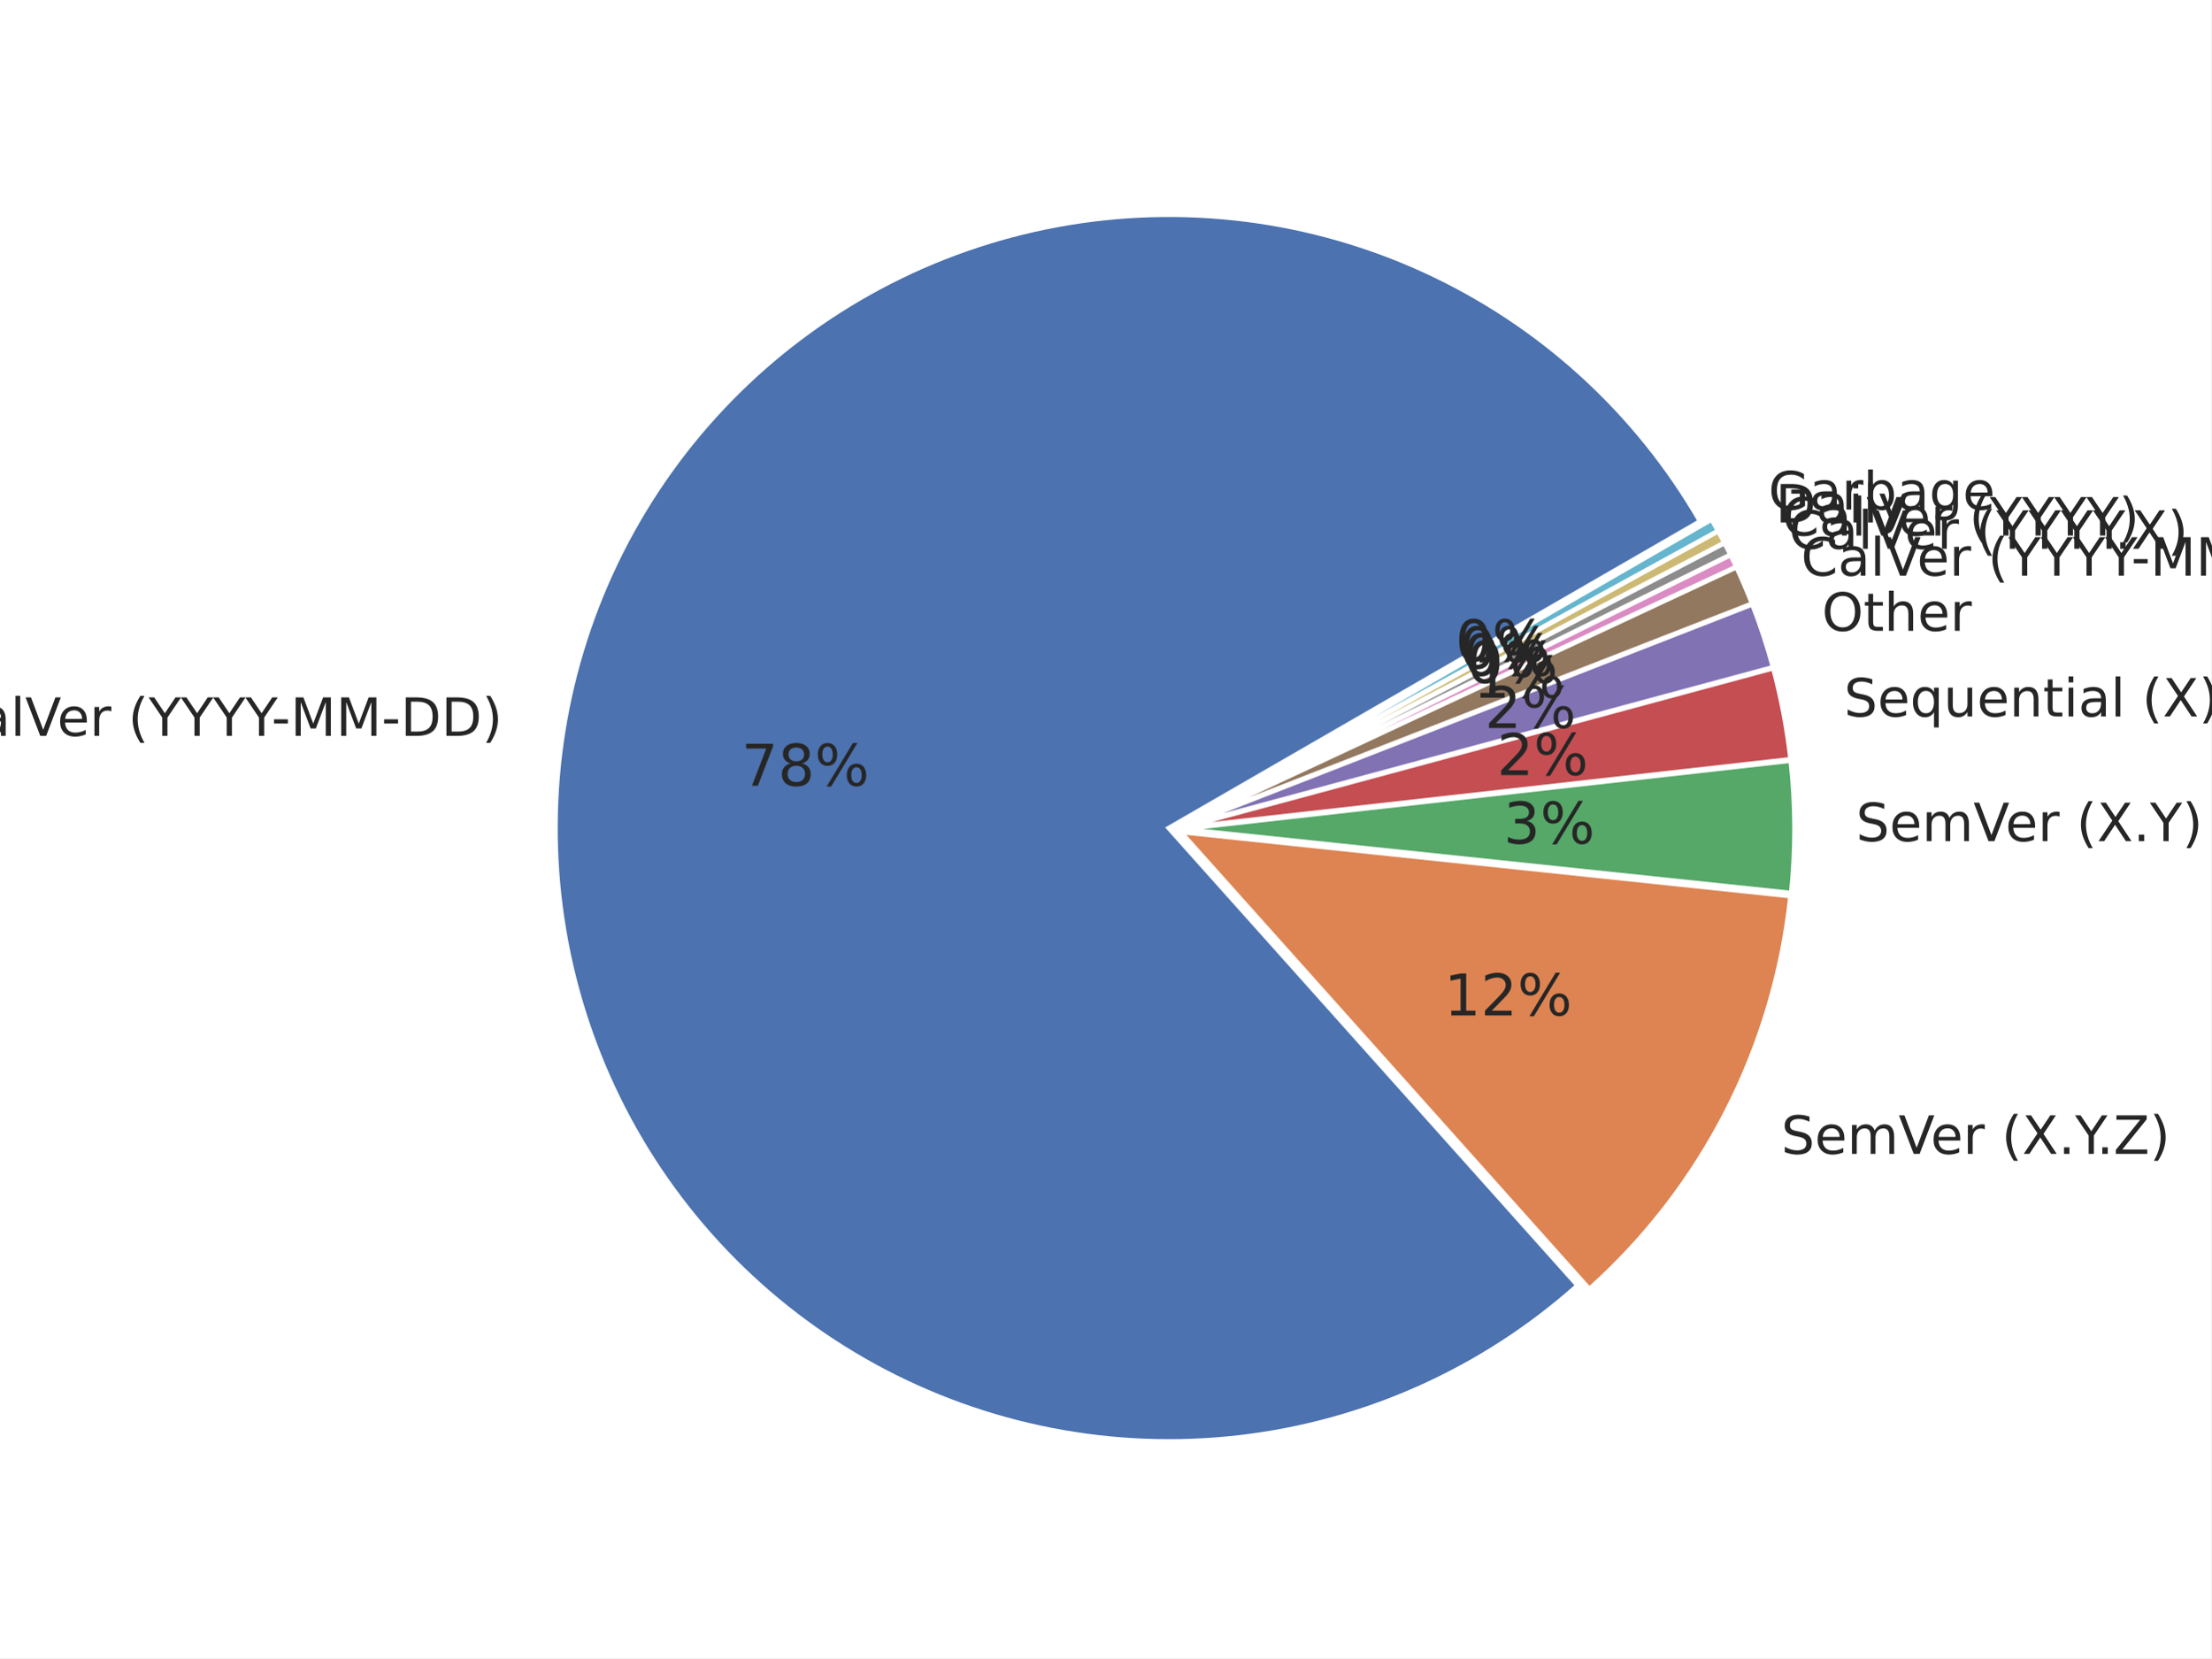
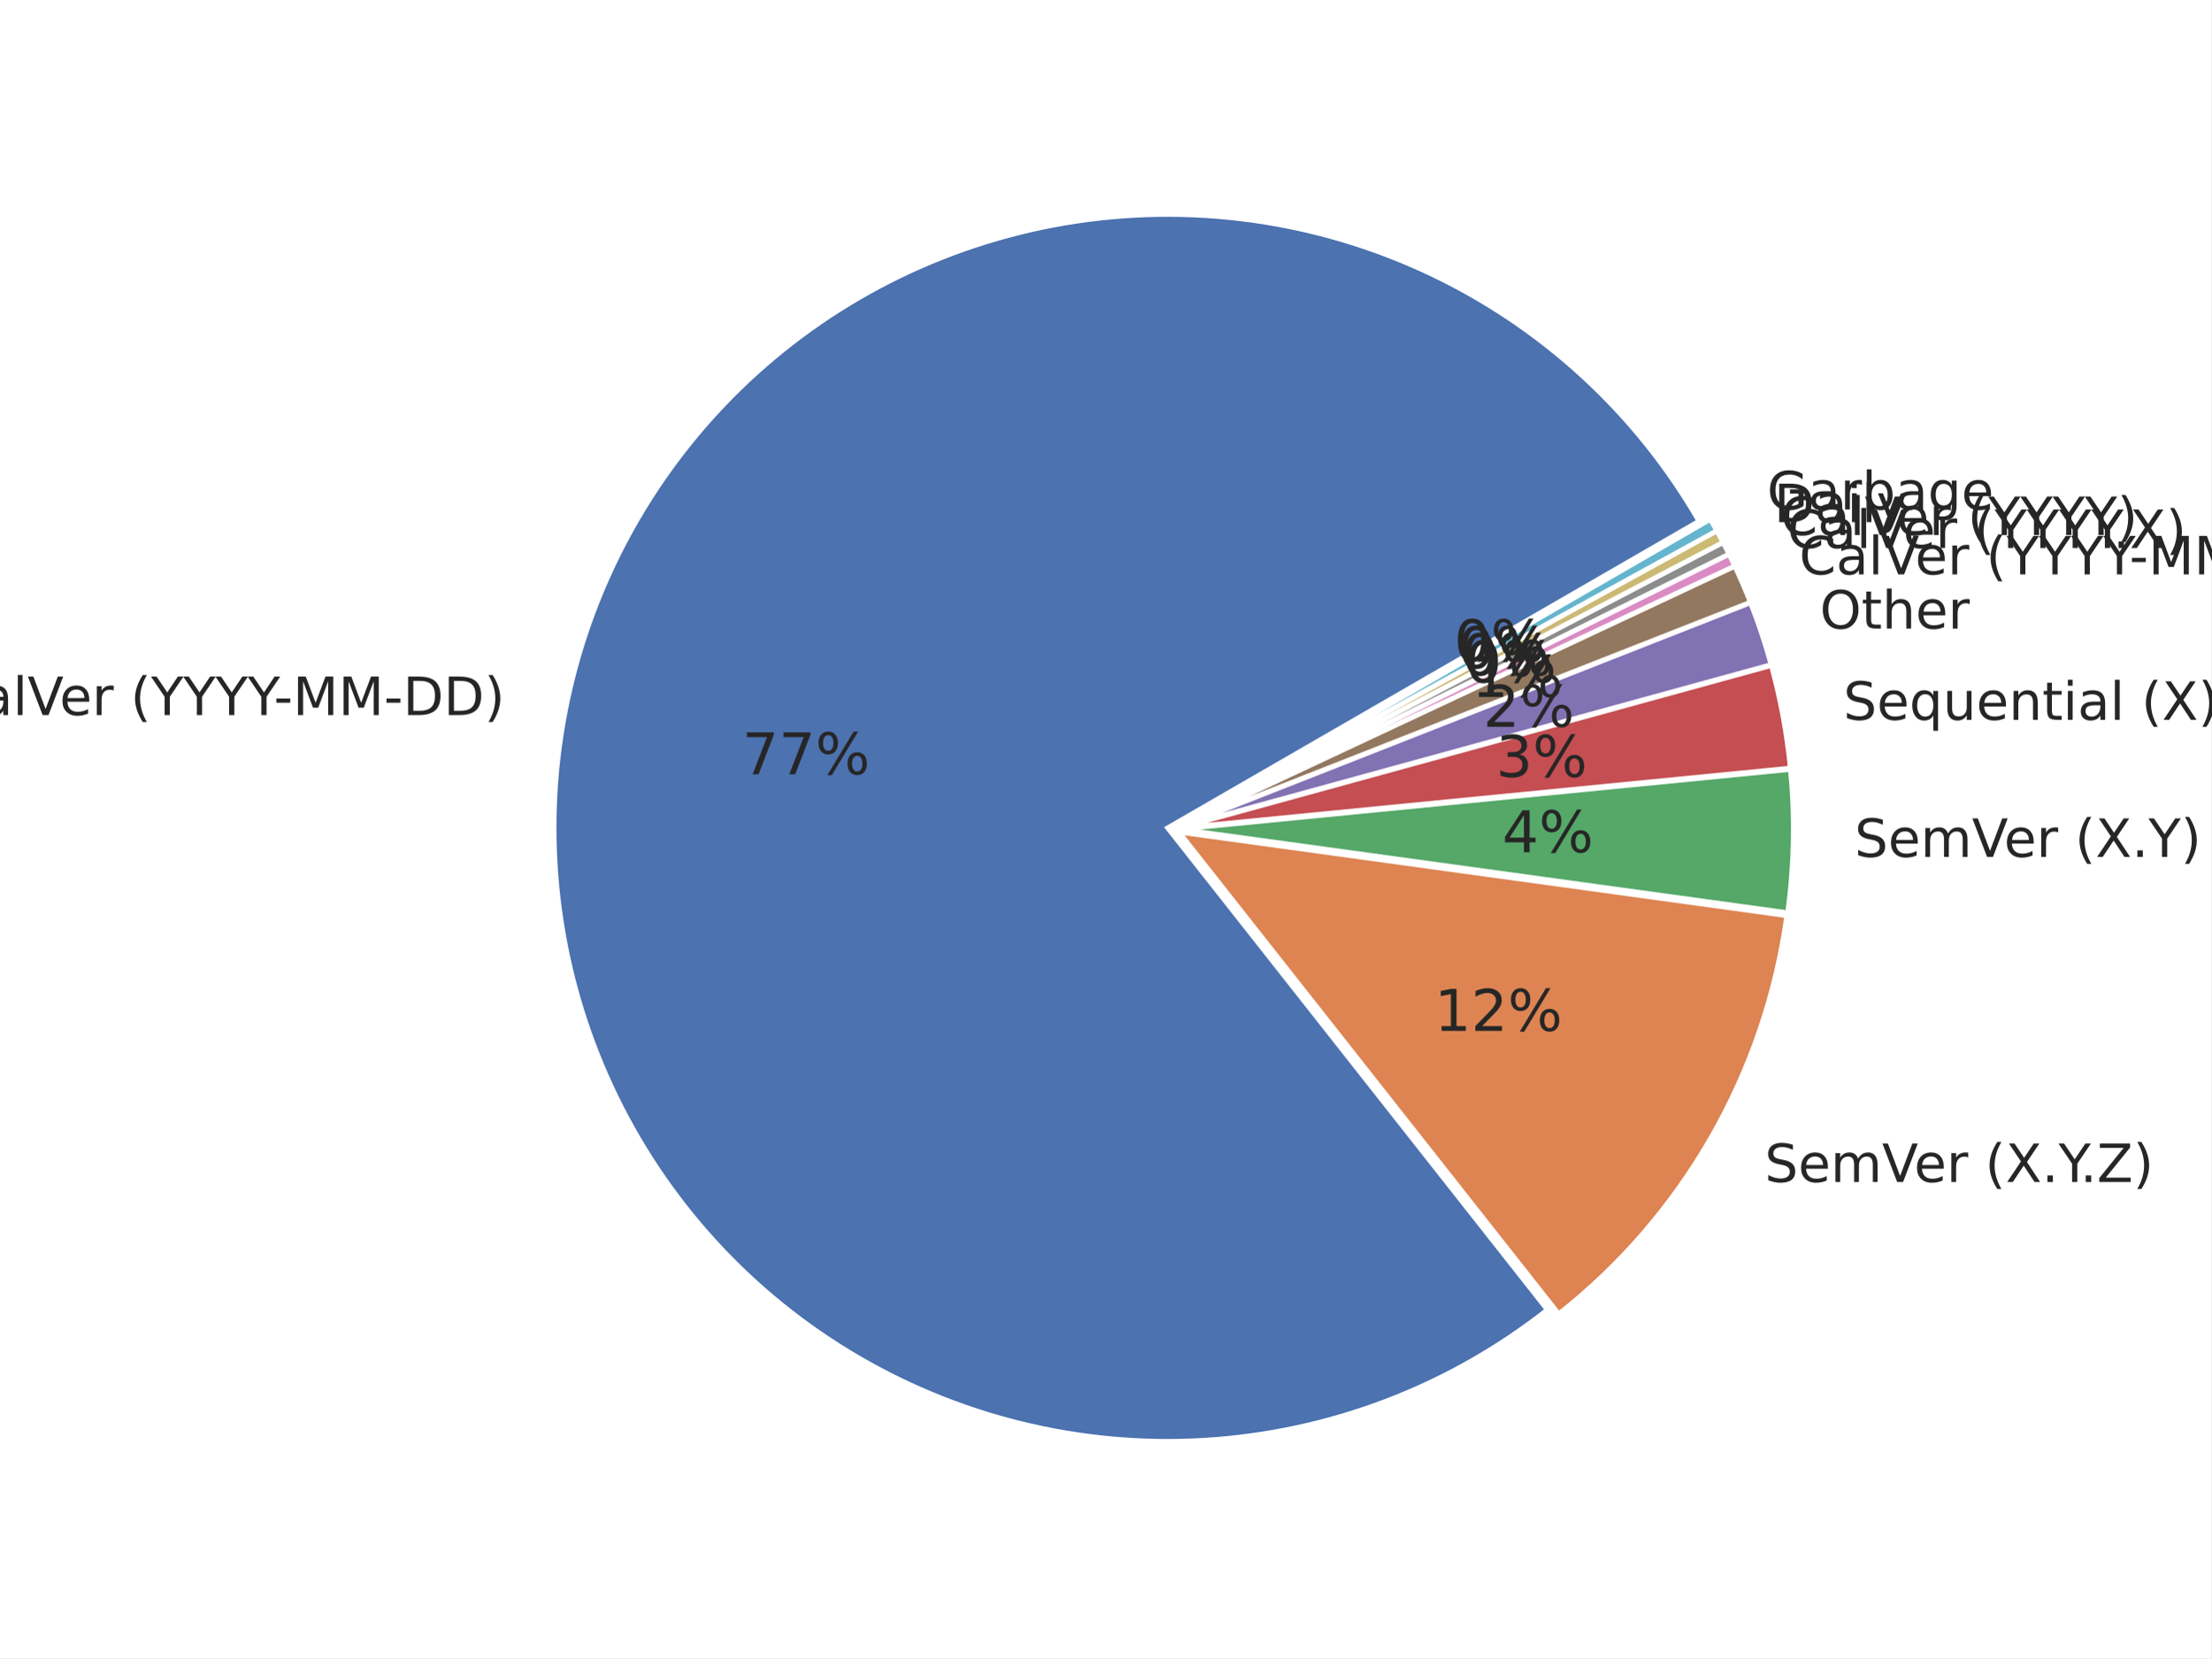
<svg xmlns="http://www.w3.org/2000/svg" xmlns:xlink="http://www.w3.org/1999/xlink" height="345.6pt" version="1.1" viewBox="0 0 460.8 345.6" width="460.8pt">
  <defs>
    <style type="text/css">*{stroke-linecap:butt;stroke-linejoin:round;}</style>
  </defs>
  <g id="figure_1">
    <g id="patch_1">
      <path d="M 0 345.6  L 460.8 345.6  L 460.8 0  L 0 0  z " style="fill:#ffffff;" />
    </g>
    <g id="axes_1">
      <g id="matplotlib.axis_1" />
      <g id="matplotlib.axis_2" />
      <g id="patch_2">
-         <path d="M 354.34 108.662  C 347.776 97.293 339.5 87.002 329.804 78.152  C 320.108 69.302 309.106 61.997 297.187 56.496  C 285.267 50.994 272.571 47.361 259.546 45.724  C 246.52 44.087 233.32 44.465 220.41 46.846  C 207.5 49.227 195.033 53.581 183.448 59.757  C 171.863 65.932 161.298 73.855 152.125 83.246  C 142.952 92.637 135.279 103.385 129.378 115.111  C 123.476 126.838 119.415 139.404 117.338 152.366  C 115.261 165.329 115.192 178.534 117.135 191.517  C 119.077 204.501 123.007 217.108 128.787 228.895  C 134.567 240.682 142.127 251.509 151.203 260.995  C 160.278 270.481 170.76 278.513 182.28 284.808  C 193.8 291.103 206.221 295.587 219.106 298.102  C 231.991 300.617 245.186 301.132 258.228 299.63  C 271.269 298.128 284.002 294.627 295.978 289.25  C 307.954 283.872 319.031 276.682 328.819 267.933  L 243.599 172.598  L 354.34 108.662  z " style="fill:#4c72b0;stroke:#ffffff;stroke-linejoin:miter;" />
+         <path d="M 354.076 108.623  C 347.595 97.398 339.445 87.223 329.905 78.448  C 320.366 69.673 309.548 62.399 297.821 56.876  C 286.095 51.353 273.598 47.645 260.757 45.879  C 247.916 44.113 234.881 44.31 222.1 46.462  C 209.318 48.615 196.938 52.698 185.384 58.572  C 173.83 64.447 163.236 72.043 153.965 81.102  C 144.695 90.161 136.855 100.577 130.716 111.993  C 124.577 123.408 120.209 135.691 117.762 148.419  C 115.315 161.148 114.818 174.175 116.287 187.053  C 117.756 199.931 121.175 212.511 126.426 224.361  C 131.677 236.212 138.699 247.195 147.252 256.934  C 155.805 266.674 165.789 275.056 176.861 281.794  C 187.934 288.532 199.967 293.548 212.547 296.669  C 225.127 299.79 238.109 300.98 251.047 300.198  C 263.985 299.416 276.729 296.672 288.842 292.059  C 300.955 287.446 312.297 281.018 322.478 272.996  L 243.335 172.559  L 354.076 108.623  z " style="fill:#4c72b0;stroke:#ffffff;stroke-linejoin:miter;" />
      </g>
      <g id="patch_3">
-         <path d="M 331.22 268.718  C 342.957 258.226 352.657 245.656 359.83 231.641  C 367.003 217.626 371.526 202.406 373.172 186.749  L 246 173.383  L 331.22 268.718  z " style="fill:#dd8452;stroke:#ffffff;stroke-linejoin:miter;" />
+         <path d="M 324.843 273.873  C 337.718 263.728 348.522 251.202 356.667 236.978  C 364.812 222.754 370.147 207.095 372.38 190.857  L 245.701 173.435  L 324.843 273.873  z " style="fill:#dd8452;stroke:#ffffff;stroke-linejoin:miter;" />
      </g>
      <g id="patch_4">
-         <path d="M 373.312 186.162  C 373.795 181.568 374.028 176.952 374.012 172.334  C 373.995 167.715 373.728 163.101 373.212 158.511  L 246.141 172.795  L 373.312 186.162  z " style="fill:#55a868;stroke:#ffffff;stroke-linejoin:miter;" />
+         <path d="M 372.549 190.247  C 373.229 185.299 373.619 180.315 373.717 175.321  C 373.815 170.328 373.619 165.333 373.133 160.362  L 245.869 172.825  L 372.549 190.247  z " style="fill:#55a868;stroke:#ffffff;stroke-linejoin:miter;" />
      </g>
      <g id="patch_5">
-         <path d="M 373.19 158.277  C 372.829 155.065 372.346 151.867 371.742 148.691  C 371.139 145.515 370.415 142.364 369.573 139.243  L 246.118 172.561  L 373.19 158.277  z " style="fill:#c44e52;stroke:#ffffff;stroke-linejoin:miter;" />
+         <path d="M 373.112 160.104  C 372.758 156.49 372.25 152.892 371.589 149.321  C 370.929 145.749 370.117 142.207 369.155 138.705  L 245.848 172.568  L 373.112 160.104  z " style="fill:#c44e52;stroke:#ffffff;stroke-linejoin:miter;" />
      </g>
      <g id="patch_6">
-         <path d="M 369.532 139.082  C 368.93 136.853 368.268 134.64 367.547 132.447  C 366.825 130.254 366.045 128.08 365.205 125.929  L 246.077 172.4  L 369.532 139.082  z " style="fill:#8172b3;stroke:#ffffff;stroke-linejoin:miter;" />
+         <path d="M 369.111 138.534  C 368.51 136.345 367.851 134.173 367.134 132.019  C 366.417 129.866 365.643 127.731 364.813 125.619  L 245.804 172.396  L 369.111 138.534  z " style="fill:#8172b3;stroke:#ffffff;stroke-linejoin:miter;" />
      </g>
      <g id="patch_7">
-         <path d="M 365.166 125.826  C 364.663 124.535 364.138 123.253 363.593 121.979  C 363.048 120.706 362.483 119.441 361.896 118.186  L 246.037 172.297  L 365.166 125.826  z " style="fill:#937860;stroke:#ffffff;stroke-linejoin:miter;" />
+         <path d="M 364.774 125.517  C 364.276 124.25 363.758 122.99 363.219 121.74  C 362.681 120.489 362.123 119.247 361.545 118.014  L 245.765 172.294  L 364.774 125.517  z " style="fill:#937860;stroke:#ffffff;stroke-linejoin:miter;" />
      </g>
      <g id="patch_8">
-         <path d="M 361.873 118.136  C 361.678 117.717 361.48 117.3 361.28 116.884  C 361.081 116.467 360.878 116.052 360.674 115.638  L 246.015 172.246  L 361.873 118.136  z " style="fill:#da8bc3;stroke:#ffffff;stroke-linejoin:miter;" />
+         <path d="M 361.522 117.964  C 361.329 117.553 361.135 117.143 360.937 116.734  C 360.74 116.325 360.541 115.917 360.34 115.511  L 245.743 172.245  L 361.522 117.964  z " style="fill:#da8bc3;stroke:#ffffff;stroke-linejoin:miter;" />
      </g>
      <g id="patch_9">
-         <path d="M 360.662 115.613  C 360.457 115.199 360.251 114.786 360.042 114.375  C 359.833 113.963 359.622 113.552 359.408 113.143  L 246.002 172.222  L 360.662 115.613  z " style="fill:#8c8c8c;stroke:#ffffff;stroke-linejoin:miter;" />
+         <path d="M 360.328 115.486  C 360.126 115.079 359.923 114.674 359.717 114.269  C 359.511 113.864 359.303 113.461 359.093 113.058  L 245.731 172.22  L 360.328 115.486  z " style="fill:#8c8c8c;stroke:#ffffff;stroke-linejoin:miter;" />
      </g>
      <g id="patch_10">
-         <path d="M 359.396 113.118  C 359.182 112.709 358.967 112.3 358.749 111.893  C 358.531 111.486 358.311 111.08 358.089 110.675  L 245.99 172.197  L 359.396 113.118  z " style="fill:#ccb974;stroke:#ffffff;stroke-linejoin:miter;" />
+         <path d="M 359.081 113.034  C 358.871 112.632 358.659 112.231 358.444 111.83  C 358.23 111.43 358.014 111.031 357.795 110.633  L 245.718 172.196  L 359.081 113.034  z " style="fill:#ccb974;stroke:#ffffff;stroke-linejoin:miter;" />
      </g>
      <g id="patch_11">
-         <path d="M 358.076 110.651  C 357.854 110.246 357.629 109.842 357.403 109.44  C 357.176 109.038 356.947 108.637 356.717 108.237  L 245.976 172.173  L 358.076 110.651  z " style="fill:#64b5cd;stroke:#ffffff;stroke-linejoin:miter;" />
+         <path d="M 357.782 110.609  C 357.563 110.212 357.343 109.815 357.12 109.419  C 356.897 109.024 356.672 108.63 356.445 108.236  L 245.705 172.172  L 357.782 110.609  z " style="fill:#64b5cd;stroke:#ffffff;stroke-linejoin:miter;" />
      </g>
      <g id="text_1">
-         <g style="fill:#262626;" transform="translate(-12.23538 153.3782)scale(0.11 -0.11)">
+         <g style="fill:#262626;" transform="translate(-11.74219 149.0408)scale(0.11 -0.11)">
          <defs>
            <path d="M 64.406 67.281  L 64.406 56.891  Q 59.422 61.531 53.781 63.812  Q 48.141 66.109 41.797 66.109  Q 29.297 66.109 22.656 58.469  Q 16.016 50.828 16.016 36.375  Q 16.016 21.969 22.656 14.328  Q 29.297 6.688 41.797 6.688  Q 48.141 6.688 53.781 8.984  Q 59.422 11.281 64.406 15.922  L 64.406 5.609  Q 59.234 2.094 53.438 0.328  Q 47.656 -1.422 41.219 -1.422  Q 24.656 -1.422 15.125 8.703  Q 5.609 18.844 5.609 36.375  Q 5.609 53.953 15.125 64.078  Q 24.656 74.219 41.219 74.219  Q 47.75 74.219 53.531 72.484  Q 59.328 70.75 64.406 67.281  z " id="DejaVuSans-67" />
            <path d="M 34.281 27.484  Q 23.391 27.484 19.188 25  Q 14.984 22.516 14.984 16.5  Q 14.984 11.719 18.141 8.906  Q 21.297 6.109 26.703 6.109  Q 34.188 6.109 38.703 11.406  Q 43.219 16.703 43.219 25.484  L 43.219 27.484  z M 52.203 31.203  L 52.203 0  L 43.219 0  L 43.219 8.297  Q 40.141 3.328 35.547 0.953  Q 30.953 -1.422 24.312 -1.422  Q 15.922 -1.422 10.953 3.297  Q 6 8.016 6 15.922  Q 6 25.141 12.172 29.828  Q 18.359 34.516 30.609 34.516  L 43.219 34.516  L 43.219 35.406  Q 43.219 41.609 39.141 45  Q 35.062 48.391 27.688 48.391  Q 23 48.391 18.547 47.266  Q 14.109 46.141 10.016 43.891  L 10.016 52.203  Q 14.938 54.109 19.578 55.047  Q 24.219 56 28.609 56  Q 40.484 56 46.344 49.844  Q 52.203 43.703 52.203 31.203  z " id="DejaVuSans-97" />
            <path d="M 9.422 75.984  L 18.406 75.984  L 18.406 0  L 9.422 0  z " id="DejaVuSans-108" />
            <path d="M 28.609 0  L 0.781 72.906  L 11.078 72.906  L 34.188 11.531  L 57.328 72.906  L 67.578 72.906  L 39.797 0  z " id="DejaVuSans-86" />
            <path d="M 56.203 29.594  L 56.203 25.203  L 14.891 25.203  Q 15.484 15.922 20.484 11.062  Q 25.484 6.203 34.422 6.203  Q 39.594 6.203 44.453 7.469  Q 49.312 8.734 54.109 11.281  L 54.109 2.781  Q 49.266 0.734 44.188 -0.344  Q 39.109 -1.422 33.891 -1.422  Q 20.797 -1.422 13.156 6.188  Q 5.516 13.812 5.516 26.812  Q 5.516 40.234 12.766 48.109  Q 20.016 56 32.328 56  Q 43.359 56 49.781 48.891  Q 56.203 41.797 56.203 29.594  z M 47.219 32.234  Q 47.125 39.594 43.094 43.984  Q 39.062 48.391 32.422 48.391  Q 24.906 48.391 20.391 44.141  Q 15.875 39.891 15.188 32.172  z " id="DejaVuSans-101" />
            <path d="M 41.109 46.297  Q 39.594 47.172 37.812 47.578  Q 36.031 48 33.891 48  Q 26.266 48 22.188 43.047  Q 18.109 38.094 18.109 28.812  L 18.109 0  L 9.078 0  L 9.078 54.688  L 18.109 54.688  L 18.109 46.188  Q 20.953 51.172 25.484 53.578  Q 30.031 56 36.531 56  Q 37.453 56 38.578 55.875  Q 39.703 55.766 41.062 55.516  z " id="DejaVuSans-114" />
            <path id="DejaVuSans-32" />
            <path d="M 31 75.875  Q 24.469 64.656 21.281 53.656  Q 18.109 42.672 18.109 31.391  Q 18.109 20.125 21.312 9.062  Q 24.516 -2 31 -13.188  L 23.188 -13.188  Q 15.875 -1.703 12.234 9.375  Q 8.594 20.453 8.594 31.391  Q 8.594 42.281 12.203 53.312  Q 15.828 64.359 23.188 75.875  z " id="DejaVuSans-40" />
            <path d="M -0.203 72.906  L 10.406 72.906  L 30.609 42.922  L 50.688 72.906  L 61.281 72.906  L 35.5 34.719  L 35.5 0  L 25.594 0  L 25.594 34.719  z " id="DejaVuSans-89" />
            <path d="M 4.891 31.391  L 31.203 31.391  L 31.203 23.391  L 4.891 23.391  z " id="DejaVuSans-45" />
            <path d="M 9.812 72.906  L 24.516 72.906  L 43.109 23.297  L 61.812 72.906  L 76.516 72.906  L 76.516 0  L 66.891 0  L 66.891 64.016  L 48.094 14.016  L 38.188 14.016  L 19.391 64.016  L 19.391 0  L 9.812 0  z " id="DejaVuSans-77" />
            <path d="M 19.672 64.797  L 19.672 8.109  L 31.594 8.109  Q 46.688 8.109 53.688 14.938  Q 60.688 21.781 60.688 36.531  Q 60.688 51.172 53.688 57.984  Q 46.688 64.797 31.594 64.797  z M 9.812 72.906  L 30.078 72.906  Q 51.266 72.906 61.172 64.094  Q 71.094 55.281 71.094 36.531  Q 71.094 17.672 61.125 8.828  Q 51.172 0 30.078 0  L 9.812 0  z " id="DejaVuSans-68" />
            <path d="M 8.016 75.875  L 15.828 75.875  Q 23.141 64.359 26.781 53.312  Q 30.422 42.281 30.422 31.391  Q 30.422 20.453 26.781 9.375  Q 23.141 -1.703 15.828 -13.188  L 8.016 -13.188  Q 14.5 -2 17.703 9.062  Q 20.906 20.125 20.906 31.391  Q 20.906 42.672 17.703 53.656  Q 14.5 64.656 8.016 75.875  z " id="DejaVuSans-41" />
          </defs>
          <use xlink:href="#DejaVuSans-67" />
          <use x="69.824" xlink:href="#DejaVuSans-97" />
          <use x="131.104" xlink:href="#DejaVuSans-108" />
          <use x="158.887" xlink:href="#DejaVuSans-86" />
          <use x="219.545" xlink:href="#DejaVuSans-101" />
          <use x="281.068" xlink:href="#DejaVuSans-114" />
          <use x="322.182" xlink:href="#DejaVuSans-32" />
          <use x="353.969" xlink:href="#DejaVuSans-40" />
          <use x="392.982" xlink:href="#DejaVuSans-89" />
          <use x="454.066" xlink:href="#DejaVuSans-89" />
          <use x="515.15" xlink:href="#DejaVuSans-89" />
          <use x="576.234" xlink:href="#DejaVuSans-89" />
          <use x="625.443" xlink:href="#DejaVuSans-45" />
          <use x="661.527" xlink:href="#DejaVuSans-77" />
          <use x="747.807" xlink:href="#DejaVuSans-77" />
          <use x="834.086" xlink:href="#DejaVuSans-45" />
          <use x="870.17" xlink:href="#DejaVuSans-68" />
          <use x="947.172" xlink:href="#DejaVuSans-68" />
          <use x="1024.174" xlink:href="#DejaVuSans-41" />
        </g>
      </g>
      <g id="text_2">
-         <g style="fill:#262626;" transform="translate(154.5065 163.77)scale(0.12 -0.12)">
+         <g style="fill:#262626;" transform="translate(154.6555 161.3864)scale(0.12 -0.12)">
          <defs>
            <path d="M 8.203 72.906  L 55.078 72.906  L 55.078 68.703  L 28.609 0  L 18.312 0  L 43.219 64.594  L 8.203 64.594  z " id="DejaVuSans-55" />
-             <path d="M 31.781 34.625  Q 24.75 34.625 20.719 30.859  Q 16.703 27.094 16.703 20.516  Q 16.703 13.922 20.719 10.156  Q 24.75 6.391 31.781 6.391  Q 38.812 6.391 42.859 10.172  Q 46.922 13.969 46.922 20.516  Q 46.922 27.094 42.891 30.859  Q 38.875 34.625 31.781 34.625  z M 21.922 38.812  Q 15.578 40.375 12.031 44.719  Q 8.5 49.078 8.5 55.328  Q 8.5 64.062 14.719 69.141  Q 20.953 74.219 31.781 74.219  Q 42.672 74.219 48.875 69.141  Q 55.078 64.062 55.078 55.328  Q 55.078 49.078 51.531 44.719  Q 48 40.375 41.703 38.812  Q 48.828 37.156 52.797 32.312  Q 56.781 27.484 56.781 20.516  Q 56.781 9.906 50.312 4.234  Q 43.844 -1.422 31.781 -1.422  Q 19.734 -1.422 13.25 4.234  Q 6.781 9.906 6.781 20.516  Q 6.781 27.484 10.781 32.312  Q 14.797 37.156 21.922 38.812  z M 18.312 54.391  Q 18.312 48.734 21.844 45.562  Q 25.391 42.391 31.781 42.391  Q 38.141 42.391 41.719 45.562  Q 45.312 48.734 45.312 54.391  Q 45.312 60.062 41.719 63.234  Q 38.141 66.406 31.781 66.406  Q 25.391 66.406 21.844 63.234  Q 18.312 60.062 18.312 54.391  z " id="DejaVuSans-56" />
            <path d="M 72.703 32.078  Q 68.453 32.078 66.031 28.469  Q 63.625 24.859 63.625 18.406  Q 63.625 12.062 66.031 8.422  Q 68.453 4.781 72.703 4.781  Q 76.859 4.781 79.266 8.422  Q 81.688 12.062 81.688 18.406  Q 81.688 24.812 79.266 28.438  Q 76.859 32.078 72.703 32.078  z M 72.703 38.281  Q 80.422 38.281 84.953 32.906  Q 89.5 27.547 89.5 18.406  Q 89.5 9.281 84.938 3.922  Q 80.375 -1.422 72.703 -1.422  Q 64.891 -1.422 60.344 3.922  Q 55.812 9.281 55.812 18.406  Q 55.812 27.594 60.375 32.938  Q 64.938 38.281 72.703 38.281  z M 22.312 68.016  Q 18.109 68.016 15.688 64.375  Q 13.281 60.75 13.281 54.391  Q 13.281 47.953 15.672 44.328  Q 18.062 40.719 22.312 40.719  Q 26.562 40.719 28.969 44.328  Q 31.391 47.953 31.391 54.391  Q 31.391 60.688 28.953 64.344  Q 26.516 68.016 22.312 68.016  z M 66.406 74.219  L 74.219 74.219  L 28.609 -1.422  L 20.797 -1.422  z M 22.312 74.219  Q 30.031 74.219 34.609 68.875  Q 39.203 63.531 39.203 54.391  Q 39.203 45.172 34.641 39.844  Q 30.078 34.516 22.312 34.516  Q 14.547 34.516 10.031 39.859  Q 5.516 45.219 5.516 54.391  Q 5.516 63.484 10.047 68.844  Q 14.594 74.219 22.312 74.219  z " id="DejaVuSans-37" />
          </defs>
          <use xlink:href="#DejaVuSans-55" />
-           <use x="63.623" xlink:href="#DejaVuSans-56" />
+           <use x="63.623" xlink:href="#DejaVuSans-55" />
          <use x="127.246" xlink:href="#DejaVuSans-37" />
        </g>
      </g>
      <g id="text_3">
-         <g style="fill:#262626;" transform="translate(371.213 240.502)scale(0.11 -0.11)">
+         <g style="fill:#262626;" transform="translate(367.7639 246.3675)scale(0.11 -0.11)">
          <defs>
            <path d="M 53.516 70.516  L 53.516 60.891  Q 47.906 63.578 42.922 64.891  Q 37.938 66.219 33.297 66.219  Q 25.25 66.219 20.875 63.094  Q 16.5 59.969 16.5 54.203  Q 16.5 49.359 19.406 46.891  Q 22.312 44.438 30.422 42.922  L 36.375 41.703  Q 47.406 39.594 52.656 34.297  Q 57.906 29 57.906 20.125  Q 57.906 9.516 50.797 4.047  Q 43.703 -1.422 29.984 -1.422  Q 24.812 -1.422 18.969 -0.25  Q 13.141 0.922 6.891 3.219  L 6.891 13.375  Q 12.891 10.016 18.656 8.297  Q 24.422 6.594 29.984 6.594  Q 38.422 6.594 43.016 9.906  Q 47.609 13.234 47.609 19.391  Q 47.609 24.75 44.312 27.781  Q 41.016 30.812 33.5 32.328  L 27.484 33.5  Q 16.453 35.688 11.516 40.375  Q 6.594 45.062 6.594 53.422  Q 6.594 63.094 13.406 68.656  Q 20.219 74.219 32.172 74.219  Q 37.312 74.219 42.625 73.281  Q 47.953 72.359 53.516 70.516  z " id="DejaVuSans-83" />
            <path d="M 52 44.188  Q 55.375 50.25 60.062 53.125  Q 64.75 56 71.094 56  Q 79.641 56 84.281 50.016  Q 88.922 44.047 88.922 33.016  L 88.922 0  L 79.891 0  L 79.891 32.719  Q 79.891 40.578 77.094 44.375  Q 74.312 48.188 68.609 48.188  Q 61.625 48.188 57.562 43.547  Q 53.516 38.922 53.516 30.906  L 53.516 0  L 44.484 0  L 44.484 32.719  Q 44.484 40.625 41.703 44.406  Q 38.922 48.188 33.109 48.188  Q 26.219 48.188 22.156 43.531  Q 18.109 38.875 18.109 30.906  L 18.109 0  L 9.078 0  L 9.078 54.688  L 18.109 54.688  L 18.109 46.188  Q 21.188 51.219 25.484 53.609  Q 29.781 56 35.688 56  Q 41.656 56 45.828 52.969  Q 50 49.953 52 44.188  z " id="DejaVuSans-109" />
            <path d="M 6.297 72.906  L 16.891 72.906  L 35.016 45.797  L 53.219 72.906  L 63.812 72.906  L 40.375 37.891  L 65.375 0  L 54.781 0  L 34.281 31  L 13.625 0  L 2.984 0  L 29 38.922  z " id="DejaVuSans-88" />
            <path d="M 10.688 12.406  L 21 12.406  L 21 0  L 10.688 0  z " id="DejaVuSans-46" />
            <path d="M 5.609 72.906  L 62.891 72.906  L 62.891 65.375  L 16.797 8.297  L 64.016 8.297  L 64.016 0  L 4.5 0  L 4.5 7.516  L 50.594 64.594  L 5.609 64.594  z " id="DejaVuSans-90" />
          </defs>
          <use xlink:href="#DejaVuSans-83" />
          <use x="63.477" xlink:href="#DejaVuSans-101" />
          <use x="125" xlink:href="#DejaVuSans-109" />
          <use x="222.412" xlink:href="#DejaVuSans-86" />
          <use x="283.07" xlink:href="#DejaVuSans-101" />
          <use x="344.594" xlink:href="#DejaVuSans-114" />
          <use x="385.707" xlink:href="#DejaVuSans-32" />
          <use x="417.494" xlink:href="#DejaVuSans-40" />
          <use x="456.508" xlink:href="#DejaVuSans-88" />
          <use x="525.014" xlink:href="#DejaVuSans-46" />
          <use x="556.801" xlink:href="#DejaVuSans-89" />
          <use x="597.635" xlink:href="#DejaVuSans-46" />
          <use x="629.422" xlink:href="#DejaVuSans-90" />
          <use x="697.928" xlink:href="#DejaVuSans-41" />
        </g>
      </g>
      <g id="text_4">
-         <g style="fill:#262626;" transform="translate(300.9621 211.6488)scale(0.12 -0.12)">
+         <g style="fill:#262626;" transform="translate(298.9446 214.8722)scale(0.12 -0.12)">
          <defs>
            <path d="M 12.406 8.297  L 28.516 8.297  L 28.516 63.922  L 10.984 60.406  L 10.984 69.391  L 28.422 72.906  L 38.281 72.906  L 38.281 8.297  L 54.391 8.297  L 54.391 0  L 12.406 0  z " id="DejaVuSans-49" />
            <path d="M 19.188 8.297  L 53.609 8.297  L 53.609 0  L 7.328 0  L 7.328 8.297  Q 12.938 14.109 22.625 23.891  Q 32.328 33.688 34.812 36.531  Q 39.547 41.844 41.422 45.531  Q 43.312 49.219 43.312 52.781  Q 43.312 58.594 39.234 62.25  Q 35.156 65.922 28.609 65.922  Q 23.969 65.922 18.812 64.312  Q 13.672 62.703 7.812 59.422  L 7.812 69.391  Q 13.766 71.781 18.938 73  Q 24.125 74.219 28.422 74.219  Q 39.75 74.219 46.484 68.547  Q 53.219 62.891 53.219 53.422  Q 53.219 48.922 51.531 44.891  Q 49.859 40.875 45.406 35.406  Q 44.188 33.984 37.641 27.219  Q 31.109 20.453 19.188 8.297  z " id="DejaVuSans-50" />
          </defs>
          <use xlink:href="#DejaVuSans-49" />
          <use x="63.623" xlink:href="#DejaVuSans-50" />
          <use x="127.246" xlink:href="#DejaVuSans-37" />
        </g>
      </g>
      <g id="text_5">
-         <g style="fill:#262626;" transform="translate(386.7989 175.3228)scale(0.11 -0.11)">
+         <g style="fill:#262626;" transform="translate(386.5018 178.6064)scale(0.11 -0.11)">
          <use xlink:href="#DejaVuSans-83" />
          <use x="63.477" xlink:href="#DejaVuSans-101" />
          <use x="125" xlink:href="#DejaVuSans-109" />
          <use x="222.412" xlink:href="#DejaVuSans-86" />
          <use x="283.07" xlink:href="#DejaVuSans-101" />
          <use x="344.594" xlink:href="#DejaVuSans-114" />
          <use x="385.707" xlink:href="#DejaVuSans-32" />
          <use x="417.494" xlink:href="#DejaVuSans-40" />
          <use x="456.508" xlink:href="#DejaVuSans-88" />
          <use x="525.014" xlink:href="#DejaVuSans-46" />
          <use x="556.801" xlink:href="#DejaVuSans-89" />
          <use x="617.885" xlink:href="#DejaVuSans-41" />
        </g>
      </g>
      <g id="text_6">
-         <g style="fill:#262626;" transform="translate(313.3449 175.8296)scale(0.12 -0.12)">
-           <defs>
-             <path d="M 40.578 39.312  Q 47.656 37.797 51.625 33  Q 55.609 28.219 55.609 21.188  Q 55.609 10.406 48.188 4.484  Q 40.766 -1.422 27.094 -1.422  Q 22.516 -1.422 17.656 -0.516  Q 12.797 0.391 7.625 2.203  L 7.625 11.719  Q 11.719 9.328 16.594 8.109  Q 21.484 6.891 26.812 6.891  Q 36.078 6.891 40.938 10.547  Q 45.797 14.203 45.797 21.188  Q 45.797 27.641 41.281 31.266  Q 36.766 34.906 28.719 34.906  L 20.219 34.906  L 20.219 43.016  L 29.109 43.016  Q 36.375 43.016 40.234 45.922  Q 44.094 48.828 44.094 54.297  Q 44.094 59.906 40.109 62.906  Q 36.141 65.922 28.719 65.922  Q 24.656 65.922 20.016 65.031  Q 15.375 64.156 9.812 62.312  L 9.812 71.094  Q 15.438 72.656 20.344 73.438  Q 25.25 74.219 29.594 74.219  Q 40.828 74.219 47.359 69.109  Q 53.906 64.016 53.906 55.328  Q 53.906 49.266 50.438 45.094  Q 46.969 40.922 40.578 39.312  z " id="DejaVuSans-51" />
-           </defs>
-           <use xlink:href="#DejaVuSans-51" />
+         <g style="fill:#262626;" transform="translate(313.0595 177.6341)scale(0.12 -0.12)">
+           <defs>
+             <path d="M 37.797 64.312  L 12.891 25.391  L 37.797 25.391  z M 35.203 72.906  L 47.609 72.906  L 47.609 25.391  L 58.016 25.391  L 58.016 17.188  L 47.609 17.188  L 47.609 0  L 37.797 0  L 37.797 17.188  L 4.891 17.188  L 4.891 26.703  z " id="DejaVuSans-52" />
+           </defs>
+           <use xlink:href="#DejaVuSans-52" />
          <use x="63.623" xlink:href="#DejaVuSans-37" />
        </g>
      </g>
      <g id="text_7">
-         <g style="fill:#262626;" transform="translate(384.3049 149.3395)scale(0.11 -0.11)">
+         <g style="fill:#262626;" transform="translate(384.1635 150.0311)scale(0.11 -0.11)">
          <defs>
            <path d="M 14.797 27.297  Q 14.797 17.391 18.875 11.75  Q 22.953 6.109 30.078 6.109  Q 37.203 6.109 41.297 11.75  Q 45.406 17.391 45.406 27.297  Q 45.406 37.203 41.297 42.844  Q 37.203 48.484 30.078 48.484  Q 22.953 48.484 18.875 42.844  Q 14.797 37.203 14.797 27.297  z M 45.406 8.203  Q 42.578 3.328 38.25 0.953  Q 33.938 -1.422 27.875 -1.422  Q 17.969 -1.422 11.734 6.484  Q 5.516 14.406 5.516 27.297  Q 5.516 40.188 11.734 48.094  Q 17.969 56 27.875 56  Q 33.938 56 38.25 53.625  Q 42.578 51.266 45.406 46.391  L 45.406 54.688  L 54.391 54.688  L 54.391 -20.797  L 45.406 -20.797  z " id="DejaVuSans-113" />
            <path d="M 8.5 21.578  L 8.5 54.688  L 17.484 54.688  L 17.484 21.922  Q 17.484 14.156 20.5 10.266  Q 23.531 6.391 29.594 6.391  Q 36.859 6.391 41.078 11.031  Q 45.312 15.672 45.312 23.688  L 45.312 54.688  L 54.297 54.688  L 54.297 0  L 45.312 0  L 45.312 8.406  Q 42.047 3.422 37.719 1  Q 33.406 -1.422 27.688 -1.422  Q 18.266 -1.422 13.375 4.438  Q 8.5 10.297 8.5 21.578  z M 31.109 56  z " id="DejaVuSans-117" />
            <path d="M 54.891 33.016  L 54.891 0  L 45.906 0  L 45.906 32.719  Q 45.906 40.484 42.875 44.328  Q 39.844 48.188 33.797 48.188  Q 26.516 48.188 22.312 43.547  Q 18.109 38.922 18.109 30.906  L 18.109 0  L 9.078 0  L 9.078 54.688  L 18.109 54.688  L 18.109 46.188  Q 21.344 51.125 25.703 53.562  Q 30.078 56 35.797 56  Q 45.219 56 50.047 50.172  Q 54.891 44.344 54.891 33.016  z " id="DejaVuSans-110" />
            <path d="M 18.312 70.219  L 18.312 54.688  L 36.812 54.688  L 36.812 47.703  L 18.312 47.703  L 18.312 18.016  Q 18.312 11.328 20.141 9.422  Q 21.969 7.516 27.594 7.516  L 36.812 7.516  L 36.812 0  L 27.594 0  Q 17.188 0 13.234 3.875  Q 9.281 7.766 9.281 18.016  L 9.281 47.703  L 2.688 47.703  L 2.688 54.688  L 9.281 54.688  L 9.281 70.219  z " id="DejaVuSans-116" />
            <path d="M 9.422 54.688  L 18.406 54.688  L 18.406 0  L 9.422 0  z M 9.422 75.984  L 18.406 75.984  L 18.406 64.594  L 9.422 64.594  z " id="DejaVuSans-105" />
          </defs>
          <use xlink:href="#DejaVuSans-83" />
          <use x="63.477" xlink:href="#DejaVuSans-101" />
          <use x="125" xlink:href="#DejaVuSans-113" />
          <use x="188.477" xlink:href="#DejaVuSans-117" />
          <use x="251.855" xlink:href="#DejaVuSans-101" />
          <use x="313.379" xlink:href="#DejaVuSans-110" />
          <use x="376.758" xlink:href="#DejaVuSans-116" />
          <use x="415.967" xlink:href="#DejaVuSans-105" />
          <use x="443.75" xlink:href="#DejaVuSans-97" />
          <use x="505.029" xlink:href="#DejaVuSans-108" />
          <use x="532.812" xlink:href="#DejaVuSans-32" />
          <use x="564.6" xlink:href="#DejaVuSans-40" />
          <use x="603.613" xlink:href="#DejaVuSans-88" />
          <use x="672.119" xlink:href="#DejaVuSans-41" />
        </g>
      </g>
      <g id="text_8">
-         <g style="fill:#262626;" transform="translate(311.9743 161.5505)scale(0.12 -0.12)">
-           <use xlink:href="#DejaVuSans-50" />
+         <g style="fill:#262626;" transform="translate(311.7745 161.9306)scale(0.12 -0.12)">
+           <defs>
+             <path d="M 40.578 39.312  Q 47.656 37.797 51.625 33  Q 55.609 28.219 55.609 21.188  Q 55.609 10.406 48.188 4.484  Q 40.766 -1.422 27.094 -1.422  Q 22.516 -1.422 17.656 -0.516  Q 12.797 0.391 7.625 2.203  L 7.625 11.719  Q 11.719 9.328 16.594 8.109  Q 21.484 6.891 26.812 6.891  Q 36.078 6.891 40.938 10.547  Q 45.797 14.203 45.797 21.188  Q 45.797 27.641 41.281 31.266  Q 36.766 34.906 28.719 34.906  L 20.219 34.906  L 20.219 43.016  L 29.109 43.016  Q 36.375 43.016 40.234 45.922  Q 44.094 48.828 44.094 54.297  Q 44.094 59.906 40.109 62.906  Q 36.141 65.922 28.719 65.922  Q 24.656 65.922 20.016 65.031  Q 15.375 64.156 9.812 62.312  L 9.812 71.094  Q 15.438 72.656 20.344 73.438  Q 25.25 74.219 29.594 74.219  Q 40.828 74.219 47.359 69.109  Q 53.906 64.016 53.906 55.328  Q 53.906 49.266 50.438 45.094  Q 46.969 40.922 40.578 39.312  z " id="DejaVuSans-51" />
+           </defs>
+           <use xlink:href="#DejaVuSans-51" />
          <use x="63.623" xlink:href="#DejaVuSans-37" />
        </g>
      </g>
      <g id="text_9">
-         <g style="fill:#262626;" transform="translate(379.6936 131.4869)scale(0.11 -0.11)">
+         <g style="fill:#262626;" transform="translate(379.2671 131.0168)scale(0.11 -0.11)">
          <defs>
            <path d="M 39.406 66.219  Q 28.656 66.219 22.328 58.203  Q 16.016 50.203 16.016 36.375  Q 16.016 22.609 22.328 14.594  Q 28.656 6.594 39.406 6.594  Q 50.141 6.594 56.422 14.594  Q 62.703 22.609 62.703 36.375  Q 62.703 50.203 56.422 58.203  Q 50.141 66.219 39.406 66.219  z M 39.406 74.219  Q 54.734 74.219 63.906 63.938  Q 73.094 53.656 73.094 36.375  Q 73.094 19.141 63.906 8.859  Q 54.734 -1.422 39.406 -1.422  Q 24.031 -1.422 14.812 8.828  Q 5.609 19.094 5.609 36.375  Q 5.609 53.656 14.812 63.938  Q 24.031 74.219 39.406 74.219  z " id="DejaVuSans-79" />
            <path d="M 54.891 33.016  L 54.891 0  L 45.906 0  L 45.906 32.719  Q 45.906 40.484 42.875 44.328  Q 39.844 48.188 33.797 48.188  Q 26.516 48.188 22.312 43.547  Q 18.109 38.922 18.109 30.906  L 18.109 0  L 9.078 0  L 9.078 75.984  L 18.109 75.984  L 18.109 46.188  Q 21.344 51.125 25.703 53.562  Q 30.078 56 35.797 56  Q 45.219 56 50.047 50.172  Q 54.891 44.344 54.891 33.016  z " id="DejaVuSans-104" />
          </defs>
          <use xlink:href="#DejaVuSans-79" />
          <use x="78.711" xlink:href="#DejaVuSans-116" />
          <use x="117.92" xlink:href="#DejaVuSans-104" />
          <use x="181.299" xlink:href="#DejaVuSans-101" />
          <use x="242.822" xlink:href="#DejaVuSans-114" />
        </g>
      </g>
      <g id="text_10">
-         <g style="fill:#262626;" transform="translate(309.4402 151.7396)scale(0.12 -0.12)">
+         <g style="fill:#262626;" transform="translate(309.0837 151.4813)scale(0.12 -0.12)">
          <use xlink:href="#DejaVuSans-50" />
          <use x="63.623" xlink:href="#DejaVuSans-37" />
        </g>
      </g>
      <g id="text_11">
-         <g style="fill:#262626;" transform="translate(375.349 119.9829)scale(0.11 -0.11)">
+         <g style="fill:#262626;" transform="translate(374.9649 119.7194)scale(0.11 -0.11)">
          <use xlink:href="#DejaVuSans-67" />
          <use x="69.824" xlink:href="#DejaVuSans-97" />
          <use x="131.104" xlink:href="#DejaVuSans-108" />
          <use x="158.887" xlink:href="#DejaVuSans-86" />
          <use x="219.545" xlink:href="#DejaVuSans-101" />
          <use x="281.068" xlink:href="#DejaVuSans-114" />
          <use x="322.182" xlink:href="#DejaVuSans-32" />
          <use x="353.969" xlink:href="#DejaVuSans-40" />
          <use x="392.982" xlink:href="#DejaVuSans-89" />
          <use x="454.066" xlink:href="#DejaVuSans-89" />
          <use x="515.15" xlink:href="#DejaVuSans-89" />
          <use x="576.234" xlink:href="#DejaVuSans-89" />
          <use x="625.443" xlink:href="#DejaVuSans-45" />
          <use x="661.527" xlink:href="#DejaVuSans-77" />
          <use x="747.807" xlink:href="#DejaVuSans-77" />
          <use x="834.086" xlink:href="#DejaVuSans-41" />
        </g>
      </g>
      <g id="text_12">
-         <g style="fill:#262626;" transform="translate(307.0526 145.4176)scale(0.12 -0.12)">
+         <g style="fill:#262626;" transform="translate(306.7194 145.2728)scale(0.12 -0.12)">
          <use xlink:href="#DejaVuSans-49" />
          <use x="63.623" xlink:href="#DejaVuSans-37" />
        </g>
      </g>
      <g id="text_13">
-         <g style="fill:#262626;" transform="translate(372.807 114.3827)scale(0.11 -0.11)">
+         <g style="fill:#262626;" transform="translate(372.4569 114.2184)scale(0.11 -0.11)">
          <use xlink:href="#DejaVuSans-67" />
          <use x="69.824" xlink:href="#DejaVuSans-97" />
          <use x="131.104" xlink:href="#DejaVuSans-108" />
          <use x="158.887" xlink:href="#DejaVuSans-86" />
          <use x="219.545" xlink:href="#DejaVuSans-101" />
          <use x="281.068" xlink:href="#DejaVuSans-114" />
          <use x="322.182" xlink:href="#DejaVuSans-32" />
          <use x="353.969" xlink:href="#DejaVuSans-40" />
          <use x="392.982" xlink:href="#DejaVuSans-89" />
          <use x="454.066" xlink:href="#DejaVuSans-89" />
          <use x="515.15" xlink:href="#DejaVuSans-89" />
          <use x="576.234" xlink:href="#DejaVuSans-89" />
          <use x="617.068" xlink:href="#DejaVuSans-46" />
          <use x="648.855" xlink:href="#DejaVuSans-88" />
          <use x="717.361" xlink:href="#DejaVuSans-41" />
        </g>
      </g>
      <g id="text_14">
-         <g style="fill:#262626;" transform="translate(305.6557 142.34)scale(0.12 -0.12)">
+         <g style="fill:#262626;" transform="translate(305.3412 142.2497)scale(0.12 -0.12)">
          <defs>
            <path d="M 31.781 66.406  Q 24.172 66.406 20.328 58.906  Q 16.5 51.422 16.5 36.375  Q 16.5 21.391 20.328 13.891  Q 24.172 6.391 31.781 6.391  Q 39.453 6.391 43.281 13.891  Q 47.125 21.391 47.125 36.375  Q 47.125 51.422 43.281 58.906  Q 39.453 66.406 31.781 66.406  z M 31.781 74.219  Q 44.047 74.219 50.516 64.516  Q 56.984 54.828 56.984 36.375  Q 56.984 17.969 50.516 8.266  Q 44.047 -1.422 31.781 -1.422  Q 19.531 -1.422 13.062 8.266  Q 6.594 17.969 6.594 36.375  Q 6.594 54.828 13.062 64.516  Q 19.531 74.219 31.781 74.219  z " id="DejaVuSans-48" />
          </defs>
          <use xlink:href="#DejaVuSans-48" />
          <use x="63.623" xlink:href="#DejaVuSans-37" />
        </g>
      </g>
      <g id="text_15">
-         <g style="fill:#262626;" transform="translate(371.4457 111.6253)scale(0.11 -0.11)">
+         <g style="fill:#262626;" transform="translate(371.1157 111.5091)scale(0.11 -0.11)">
          <use xlink:href="#DejaVuSans-67" />
          <use x="69.824" xlink:href="#DejaVuSans-97" />
          <use x="131.104" xlink:href="#DejaVuSans-108" />
          <use x="158.887" xlink:href="#DejaVuSans-86" />
          <use x="219.545" xlink:href="#DejaVuSans-101" />
          <use x="281.068" xlink:href="#DejaVuSans-114" />
          <use x="322.182" xlink:href="#DejaVuSans-32" />
          <use x="353.969" xlink:href="#DejaVuSans-40" />
          <use x="392.982" xlink:href="#DejaVuSans-89" />
          <use x="454.066" xlink:href="#DejaVuSans-89" />
          <use x="515.15" xlink:href="#DejaVuSans-89" />
          <use x="576.234" xlink:href="#DejaVuSans-89" />
          <use x="637.318" xlink:href="#DejaVuSans-41" />
        </g>
      </g>
      <g id="text_16">
-         <g style="fill:#262626;" transform="translate(304.9075 140.8247)scale(0.12 -0.12)">
+         <g style="fill:#262626;" transform="translate(304.6041 140.7608)scale(0.12 -0.12)">
          <use xlink:href="#DejaVuSans-48" />
          <use x="63.623" xlink:href="#DejaVuSans-37" />
        </g>
      </g>
      <g id="text_17">
-         <g style="fill:#262626;" transform="translate(370.0249 108.898)scale(0.11 -0.11)">
+         <g style="fill:#262626;" transform="translate(369.717 108.8291)scale(0.11 -0.11)">
          <defs>
            <path d="M 32.172 -5.078  Q 28.375 -14.844 24.75 -17.812  Q 21.141 -20.797 15.094 -20.797  L 7.906 -20.797  L 7.906 -13.281  L 13.188 -13.281  Q 16.891 -13.281 18.938 -11.516  Q 21 -9.766 23.484 -3.219  L 25.094 0.875  L 2.984 54.688  L 12.5 54.688  L 29.594 11.922  L 46.688 54.688  L 56.203 54.688  z " id="DejaVuSans-121" />
          </defs>
          <use xlink:href="#DejaVuSans-68" />
          <use x="77.002" xlink:href="#DejaVuSans-97" />
          <use x="138.281" xlink:href="#DejaVuSans-105" />
          <use x="166.064" xlink:href="#DejaVuSans-108" />
          <use x="193.848" xlink:href="#DejaVuSans-121" />
        </g>
      </g>
      <g id="text_18">
-         <g style="fill:#262626;" transform="translate(304.1267 139.3259)scale(0.12 -0.12)">
+         <g style="fill:#262626;" transform="translate(303.8354 139.288)scale(0.12 -0.12)">
          <use xlink:href="#DejaVuSans-48" />
          <use x="63.623" xlink:href="#DejaVuSans-37" />
        </g>
      </g>
      <g id="text_19">
-         <g style="fill:#262626;" transform="translate(368.5454 106.2021)scale(0.11 -0.11)">
+         <g style="fill:#262626;" transform="translate(368.2616 106.1794)scale(0.11 -0.11)">
          <defs>
            <path d="M 59.516 10.406  L 59.516 29.984  L 43.406 29.984  L 43.406 38.094  L 69.281 38.094  L 69.281 6.781  Q 63.578 2.734 56.688 0.656  Q 49.812 -1.422 42 -1.422  Q 24.906 -1.422 15.25 8.562  Q 5.609 18.562 5.609 36.375  Q 5.609 54.25 15.25 64.234  Q 24.906 74.219 42 74.219  Q 49.125 74.219 55.547 72.453  Q 61.969 70.703 67.391 67.281  L 67.391 56.781  Q 61.922 61.422 55.766 63.766  Q 49.609 66.109 42.828 66.109  Q 29.438 66.109 22.719 58.641  Q 16.016 51.172 16.016 36.375  Q 16.016 21.625 22.719 14.156  Q 29.438 6.688 42.828 6.688  Q 48.047 6.688 52.141 7.594  Q 56.25 8.5 59.516 10.406  z " id="DejaVuSans-71" />
            <path d="M 48.688 27.297  Q 48.688 37.203 44.609 42.844  Q 40.531 48.484 33.406 48.484  Q 26.266 48.484 22.188 42.844  Q 18.109 37.203 18.109 27.297  Q 18.109 17.391 22.188 11.75  Q 26.266 6.109 33.406 6.109  Q 40.531 6.109 44.609 11.75  Q 48.688 17.391 48.688 27.297  z M 18.109 46.391  Q 20.953 51.266 25.266 53.625  Q 29.594 56 35.594 56  Q 45.562 56 51.781 48.094  Q 58.016 40.188 58.016 27.297  Q 58.016 14.406 51.781 6.484  Q 45.562 -1.422 35.594 -1.422  Q 29.594 -1.422 25.266 0.953  Q 20.953 3.328 18.109 8.203  L 18.109 0  L 9.078 0  L 9.078 75.984  L 18.109 75.984  z " id="DejaVuSans-98" />
            <path d="M 45.406 27.984  Q 45.406 37.75 41.375 43.109  Q 37.359 48.484 30.078 48.484  Q 22.859 48.484 18.828 43.109  Q 14.797 37.75 14.797 27.984  Q 14.797 18.266 18.828 12.891  Q 22.859 7.516 30.078 7.516  Q 37.359 7.516 41.375 12.891  Q 45.406 18.266 45.406 27.984  z M 54.391 6.781  Q 54.391 -7.172 48.188 -13.984  Q 42 -20.797 29.203 -20.797  Q 24.469 -20.797 20.266 -20.094  Q 16.062 -19.391 12.109 -17.922  L 12.109 -9.188  Q 16.062 -11.328 19.922 -12.344  Q 23.781 -13.375 27.781 -13.375  Q 36.625 -13.375 41.016 -8.766  Q 45.406 -4.156 45.406 5.172  L 45.406 9.625  Q 42.625 4.781 38.281 2.391  Q 33.938 0 27.875 0  Q 17.828 0 11.672 7.656  Q 5.516 15.328 5.516 27.984  Q 5.516 40.672 11.672 48.328  Q 17.828 56 27.875 56  Q 33.938 56 38.281 53.609  Q 42.625 51.219 45.406 46.391  L 45.406 54.688  L 54.391 54.688  z " id="DejaVuSans-103" />
          </defs>
          <use xlink:href="#DejaVuSans-71" />
          <use x="77.49" xlink:href="#DejaVuSans-97" />
          <use x="138.77" xlink:href="#DejaVuSans-114" />
          <use x="179.883" xlink:href="#DejaVuSans-98" />
          <use x="243.359" xlink:href="#DejaVuSans-97" />
          <use x="304.639" xlink:href="#DejaVuSans-103" />
          <use x="368.115" xlink:href="#DejaVuSans-101" />
        </g>
      </g>
      <g id="text_20">
-         <g style="fill:#262626;" transform="translate(303.3137 137.8444)scale(0.12 -0.12)">
+         <g style="fill:#262626;" transform="translate(303.0356 137.8319)scale(0.12 -0.12)">
          <use xlink:href="#DejaVuSans-48" />
          <use x="63.623" xlink:href="#DejaVuSans-37" />
        </g>
      </g>
    </g>
  </g>
</svg>
